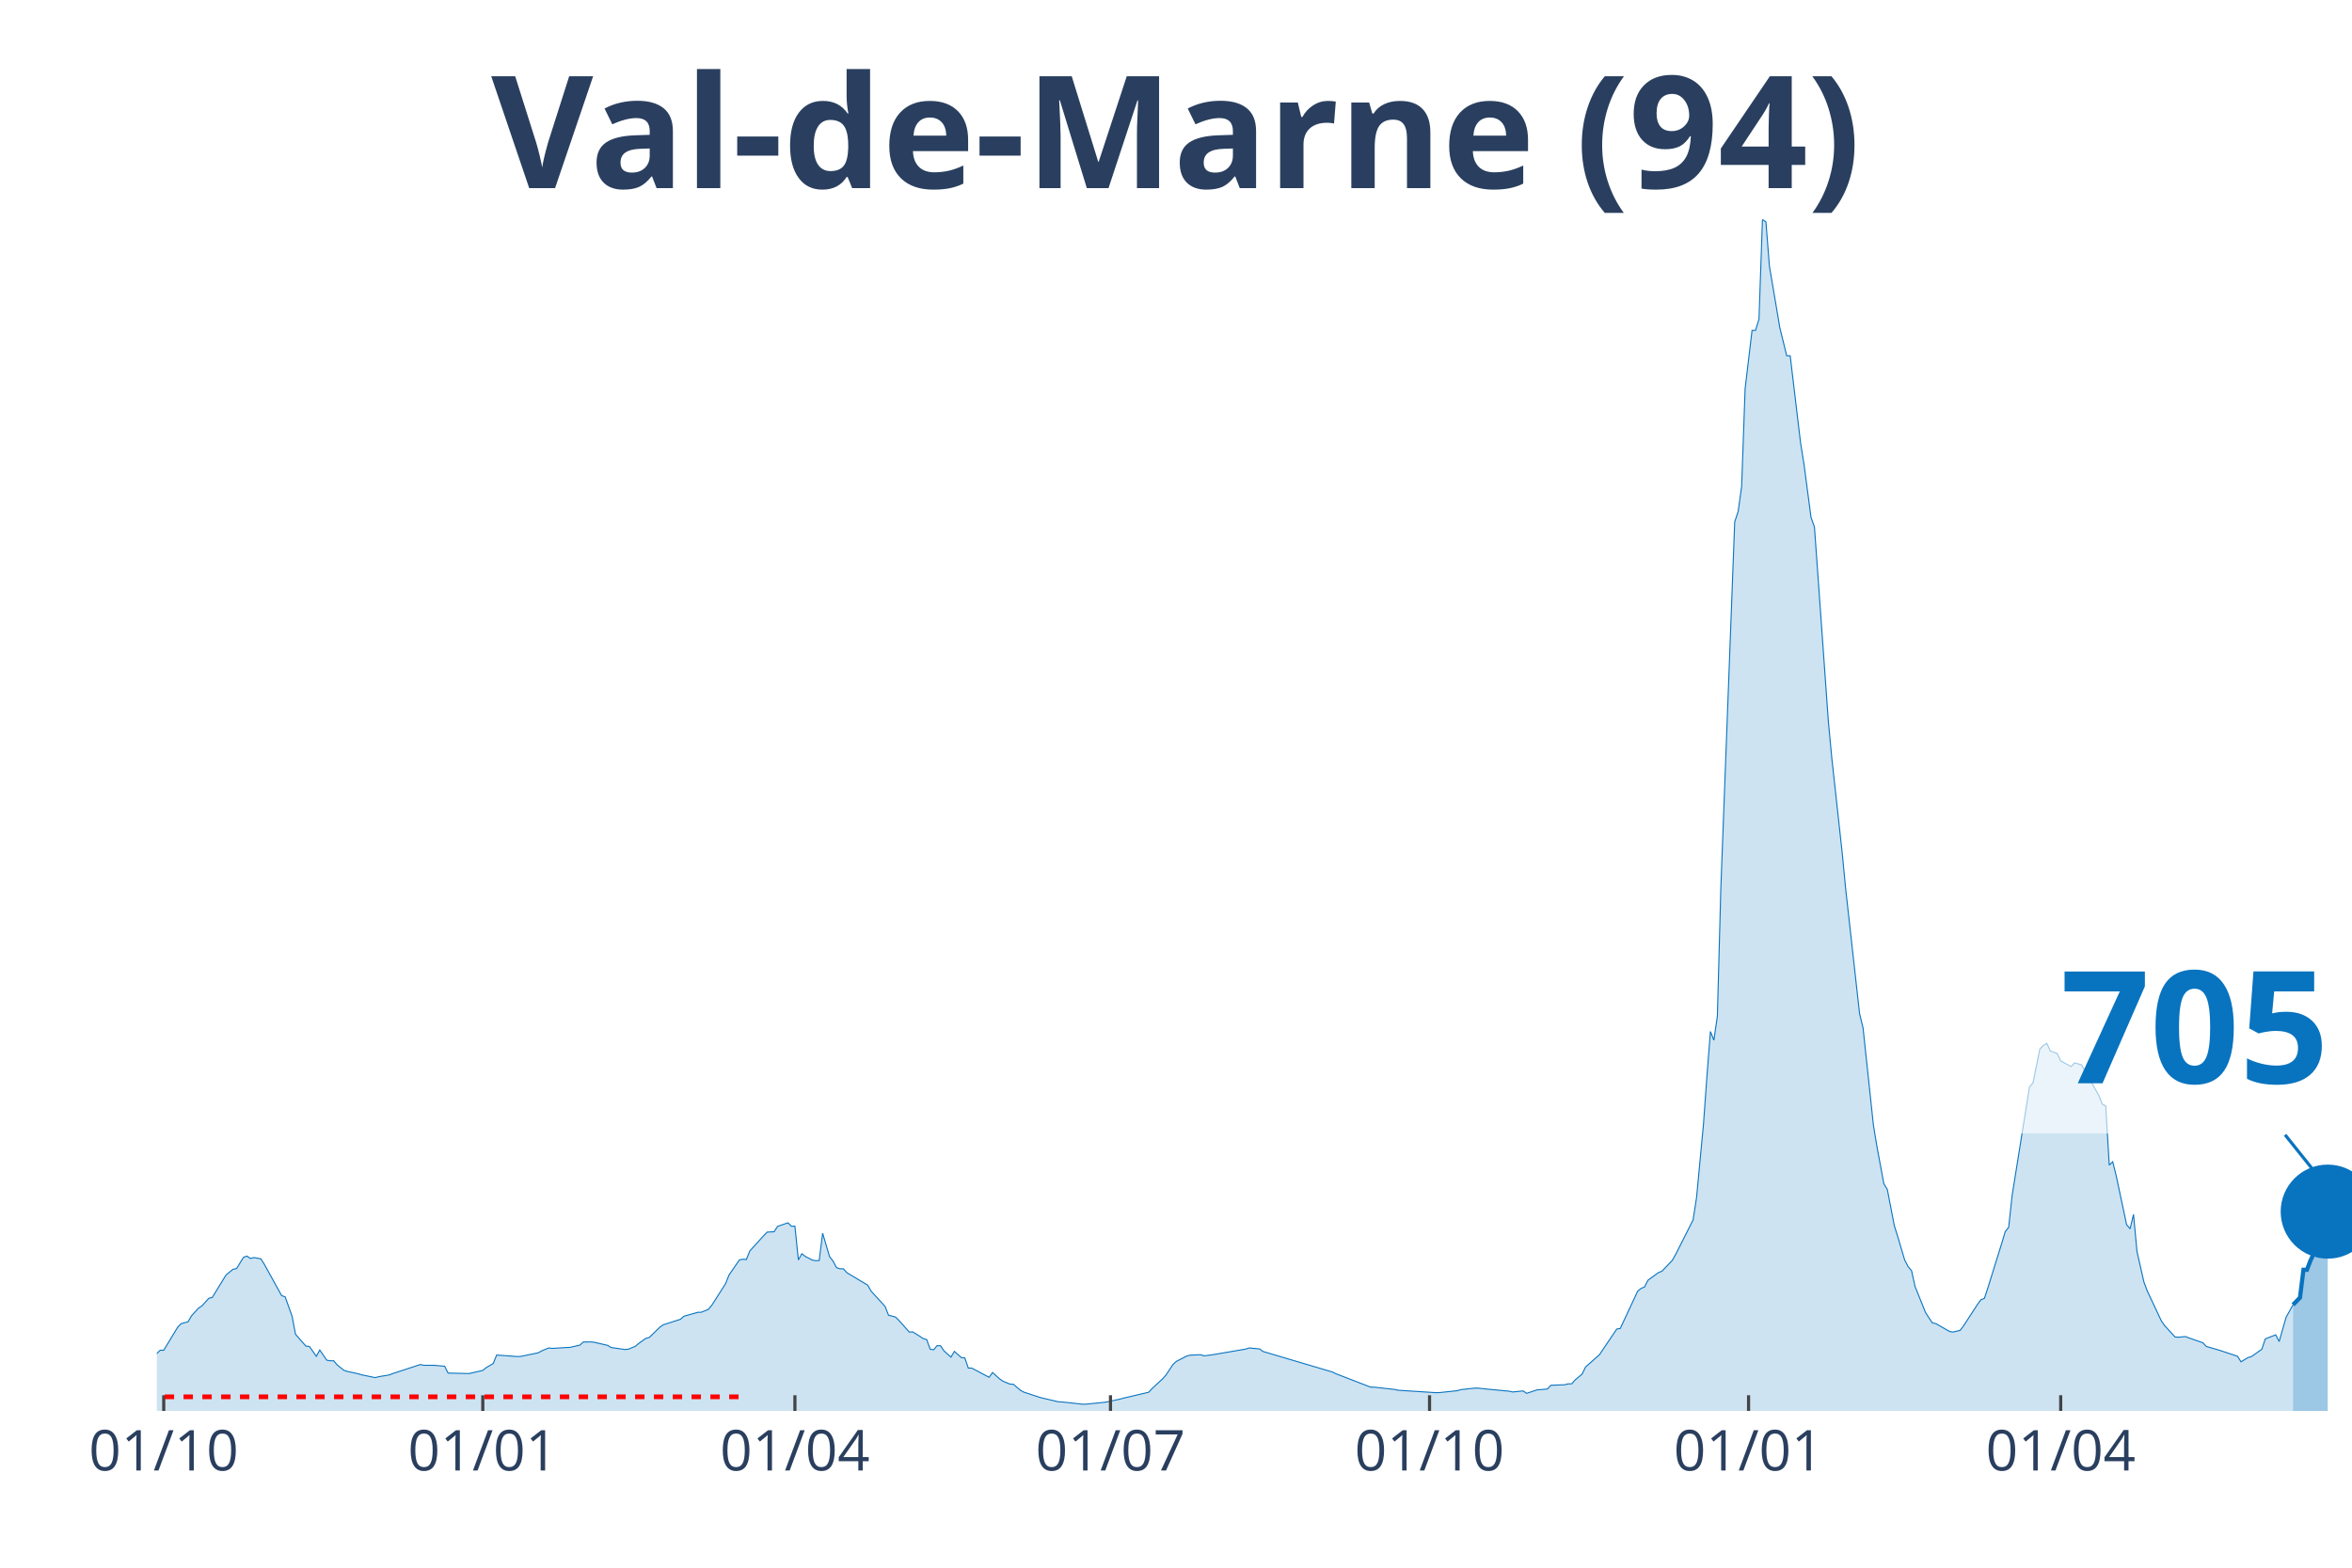
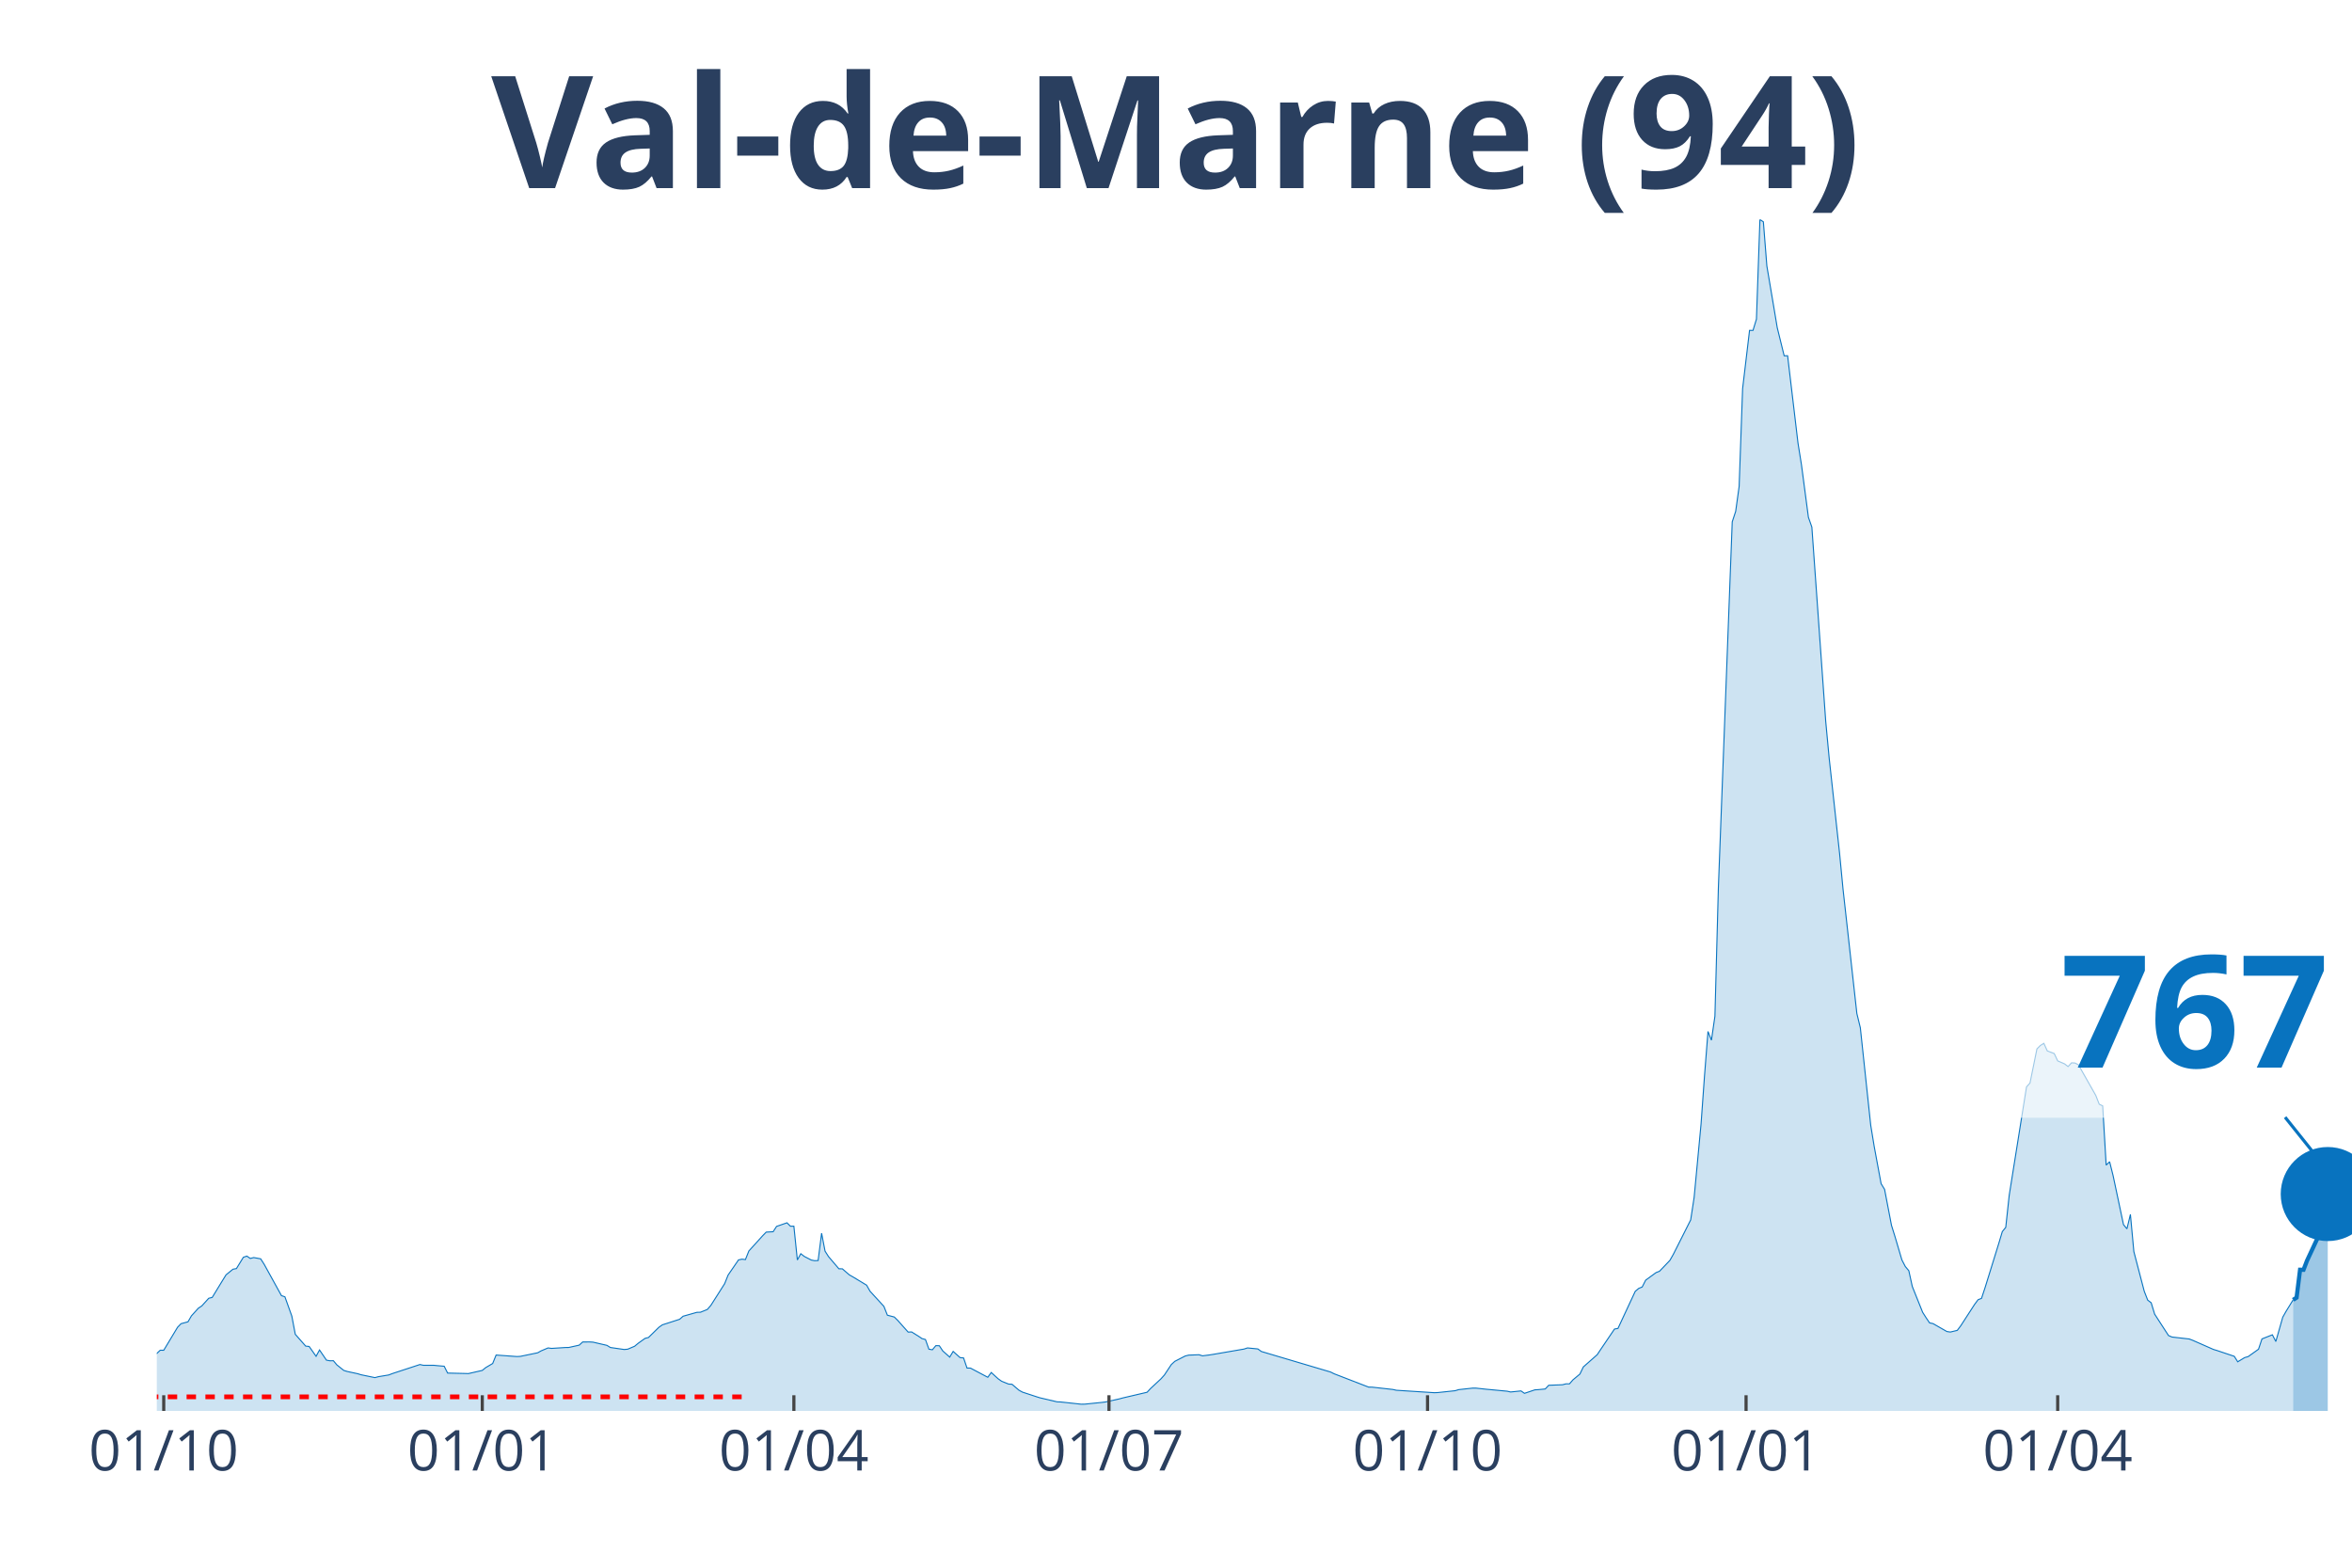
<svg xmlns="http://www.w3.org/2000/svg" class="main-svg" width="1125" height="750" style="" viewBox="0 0 750 500">
  <rect x="0" y="0" width="750" height="500" style="fill: rgb(0, 0, 0); fill-opacity: 0;" />
-   <defs id="defs-1edc84">
+   <defs id="defs-2ec8af">
    <g class="clips">
-       <clipPath id="clip1edc84xyplot" class="plotclip">
+       <clipPath id="clip2ec8afxyplot" class="plotclip">
        <rect width="700" height="380" />
      </clipPath>
-       <clipPath class="axesclip" id="clip1edc84x">
+       <clipPath class="axesclip" id="clip2ec8afx">
        <rect x="50" y="0" width="700" height="500" />
      </clipPath>
-       <clipPath class="axesclip" id="clip1edc84y">
+       <clipPath class="axesclip" id="clip2ec8afy">
        <rect x="0" y="70" width="750" height="380" />
      </clipPath>
-       <clipPath class="axesclip" id="clip1edc84xy">
+       <clipPath class="axesclip" id="clip2ec8afxy">
        <rect x="50" y="70" width="700" height="380" />
      </clipPath>
    </g>
    <g class="gradients" />
  </defs>
  <g class="bglayer">
    <rect class="bg" x="50" y="70" width="700" height="380" style="fill: rgb(0, 0, 0); fill-opacity: 0; stroke-width: 0;" />
  </g>
  <g class="layer-below">
    <g class="imagelayer" />
    <g class="shapelayer" />
  </g>
  <g class="cartesianlayer">
    <g class="subplot xy">
      <g class="layer-subplot">
        <g class="shapelayer" />
        <g class="imagelayer" />
      </g>
      <g class="gridlayer">
        <g class="x">
          <path class="xgrid crisp" transform="translate(52.21,0)" d="M0,70v380" style="stroke: rgb(255, 255, 255); stroke-opacity: 1; stroke-width: 1px;" />
-           <path class="xgrid crisp" transform="translate(153.95,0)" d="M0,70v380" style="stroke: rgb(255, 255, 255); stroke-opacity: 1; stroke-width: 1px;" />
-           <path class="xgrid crisp" transform="translate(253.48,0)" d="M0,70v380" style="stroke: rgb(255, 255, 255); stroke-opacity: 1; stroke-width: 1px;" />
-           <path class="xgrid crisp" transform="translate(354.11,0)" d="M0,70v380" style="stroke: rgb(255, 255, 255); stroke-opacity: 1; stroke-width: 1px;" />
-           <path class="xgrid crisp" transform="translate(455.85,0)" d="M0,70v380" style="stroke: rgb(255, 255, 255); stroke-opacity: 1; stroke-width: 1px;" />
-           <path class="xgrid crisp" transform="translate(557.58,0)" d="M0,70v380" style="stroke: rgb(255, 255, 255); stroke-opacity: 1; stroke-width: 1px;" />
-           <path class="xgrid crisp" transform="translate(657.11,0)" d="M0,70v380" style="stroke: rgb(255, 255, 255); stroke-opacity: 1; stroke-width: 1px;" />
+           <path class="xgrid crisp" transform="translate(153.79,0)" d="M0,70v380" style="stroke: rgb(255, 255, 255); stroke-opacity: 1; stroke-width: 1px;" />
+           <path class="xgrid crisp" transform="translate(253.15,0)" d="M0,70v380" style="stroke: rgb(255, 255, 255); stroke-opacity: 1; stroke-width: 1px;" />
+           <path class="xgrid crisp" transform="translate(353.63,0)" d="M0,70v380" style="stroke: rgb(255, 255, 255); stroke-opacity: 1; stroke-width: 1px;" />
+           <path class="xgrid crisp" transform="translate(455.21,0)" d="M0,70v380" style="stroke: rgb(255, 255, 255); stroke-opacity: 1; stroke-width: 1px;" />
+           <path class="xgrid crisp" transform="translate(556.78,0)" d="M0,70v380" style="stroke: rgb(255, 255, 255); stroke-opacity: 1; stroke-width: 1px;" />
+           <path class="xgrid crisp" transform="translate(656.15,0)" d="M0,70v380" style="stroke: rgb(255, 255, 255); stroke-opacity: 1; stroke-width: 1px;" />
        </g>
        <g class="y" />
      </g>
      <g class="zerolinelayer" />
      <path class="xlines-below" />
      <path class="ylines-below" />
      <g class="overlines-below" />
      <g class="xaxislayer-below" />
      <g class="yaxislayer-below" />
      <g class="overaxes-below" />
-       <g class="plot" transform="translate(50, 70)" clip-path="url('#clip1edc84xyplot')">
+       <g class="plot" transform="translate(50, 70)" clip-path="url('#clip2ec8afxyplot')">
        <g class="scatterlayer mlayer">
-           <g class="trace scatter trace1387ad" style="stroke-miterlimit: 2;">
+           <g class="trace scatter tracef00cb7" style="stroke-miterlimit: 2;">
            <g class="fills">
              <g>
-                 <path class="js-fill" d="M681.2,380L-150.39,380L-150.39,378.74L-106.16,379.36L-105.06,379.4L-81.83,379.15L-80.73,378.9L-55.29,375.46L-54.19,375.05L-49.76,374.02L-48.66,373.29L-40.92,370.02L-39.81,369.4L-37.6,367.92L-36.49,367.85L-30.96,366.71L-29.86,366.74L-17.69,366.6L-16.59,365.98L-13.27,366.08L-12.16,365.44L-9.95,364.74L-8.85,364.96L-3.32,364.45L-2.21,363.78L1.11,360.64L2.21,360.65L6.64,353.32L7.74,352.18L9.95,351.58L11.06,349.68L13.27,347.24L14.38,346.51L16.59,344.07L17.69,343.8L21.01,338.37L22.12,336.6L24.33,334.8L25.43,334.6L27.65,331L28.75,330.62L29.86,331.37L30.96,331.09L33.18,331.49L34.28,333.22L39.81,343.23L40.92,343.6L43.13,349.76L44.23,355.56L47.55,359.33L48.66,359.44L50.87,362.58L51.97,360.56L54.19,363.81L55.29,364.01L56.4,363.99L57.5,365.31L59.72,367.08L60.82,367.42L64.14,368.13L65.24,368.47L69.67,369.38L70.77,369.08L74.09,368.53L75.2,368.1L84.04,365.2L85.15,365.45L88.47,365.45L89.57,365.56L91.79,365.75L92.89,367.93L98.42,368.06L99.53,368.09L103.95,367.08L105.06,366.18L107.27,364.88L108.37,362.18L115.01,362.66L116.11,362.6L121.64,361.46L122.75,360.84L124.96,359.91L126.07,360.06L130.49,359.78L131.6,359.76L134.91,359.02L136.02,358.01L138.23,358L139.34,358.07L143.76,359.09L144.87,359.77L149.29,360.41L150.39,360.31L152.61,359.37L153.71,358.45L155.92,356.87L157.03,356.58L160.35,353.34L161.45,352.55L166.98,350.77L168.09,349.8L172.51,348.55L173.62,348.53L175.83,347.64L176.94,346.36L181.36,339.42L182.46,336.66L185.78,331.84L186.89,331.6L187.99,331.73L189.1,328.98L193.52,324.1L194.63,322.97L196.84,322.85L197.95,321.15L201.26,320L202.37,321.09L203.48,321.09L204.58,331.85L205.69,329.86L206.79,330.72L209,331.87L210.11,332.09L211.22,332.03L212.32,323.32L214.53,330.79L215.64,332.22L216.75,334.3L217.85,334.67L218.96,334.68L220.06,335.92L226.7,339.89L227.8,341.83L232.23,346.66L233.33,349.47L235.55,350.05L236.65,351.14L239.97,354.86L241.07,354.81L243.29,356.18L244.39,356.93L245.5,357.23L246.6,360.31L247.71,360.5L248.82,359.18L249.92,359.21L251.03,360.87L253.24,362.84L254.34,361.02L256.56,363L257.66,363.1L258.77,366.33L259.87,366.34L265.4,369.27L266.51,367.74L268.72,369.76L269.83,370.54L272.04,371.43L273.14,371.5L275.36,373.39L276.46,374L280.88,375.45L281.99,375.8L287.52,377.1L288.63,377.14L295.26,377.86L296.37,377.84L301.9,377.28L303,377.14L307.42,376.16L308.53,375.86L316.27,374.05L317.38,372.86L320.7,369.78L321.8,368.56L324.01,365.22L325.12,364.19L328.44,362.49L329.54,362.21L332.86,362.08L333.97,362.43L336.18,362.15L337.28,361.98L347.24,360.27L348.34,359.91L351.66,360.23L352.76,361.04L374.88,367.59L375.99,368.14L387.05,372.41L388.15,372.42L394.79,373.16L395.89,373.41L408.06,374.19L409.16,374.14L414.69,373.55L415.8,373.21L420.22,372.73L421.33,372.73L424.64,373.09L425.75,373.19L431.28,373.71L432.39,373.96L435.7,373.62L436.81,374.39L440.13,373.28L441.23,373.21L443.44,373L444.55,371.82L448.97,371.65L450.08,371.36L451.18,371.36L452.29,370.09L454.5,368.25L455.61,365.97L460.03,362.07L461.14,360.41L465.56,353.88L466.67,353.69L472.2,341.84L473.3,340.92L474.41,340.47L475.51,338.3L478.83,335.88L479.94,335.45L483.25,331.99L484.36,330.03L489.89,319.08L491,311.91L493.21,288.46L494.31,273.14L495.42,258.98L496.52,261.76L497.63,254.11L498.74,213.19L503.16,96.44L504.27,93.09L505.37,85.14L506.48,53.94L508.69,35.37L509.79,35.38L510.9,31.79L512.01,0L513.11,0.75L514.22,14.82L516.43,27.9L517.54,34.5L519.75,43.47L520.85,43.46L524.17,71.31L525.28,78.26L527.49,94.98L528.59,98.11L533.02,160.07L534.12,171.77L537.44,202.07L538.55,213.58L542.97,253.24L544.08,257.8L547.39,288.87L548.5,295.6L550.71,307.52L551.82,309.34L554.03,320.8L555.13,324.36L557.35,331.84L558.45,333.96L559.56,335.28L560.66,340.29L563.98,348.55L565.09,350.3L566.19,351.92L567.3,352.15L571.72,354.68L572.83,354.84L575.04,354.31L576.15,352.84L580.57,346.03L581.67,344.54L582.78,344.1L583.89,340.75L588.31,326.53L589.42,322.81L590.52,321.45L591.63,311.24L597.16,276.65L598.26,275.42L600.47,264.54L601.58,263.44L602.69,262.76L603.79,265.18L606,266.02L607.11,268.36L610.43,270.17L611.53,268.98L613.74,269.61L614.85,271.58L619.27,279.38L620.38,282.18L621.48,282.7L622.59,301.6L623.7,300.53L624.8,304.96L628.12,320.57L629.23,321.92L630.33,317.33L631.44,329.19L633.65,338.9L634.76,341.83L639.18,351.23L640.28,352.83L643.6,356.43L644.71,356.48L646.92,356.29L648.03,356.73L652.45,358.26L653.55,359.44L656.87,360.4L657.98,360.73L663.51,362.58L664.61,364.33L666.82,362.99L667.93,362.68L671.25,360.32L672.35,357.03L675.67,355.72L676.78,357.86L678.99,350.1L680.09,348.16L681.2,346.14" style="fill: rgb(8, 115, 191); fill-opacity: 0.2; stroke-width: 0;" />
+                 <path class="js-fill" d="M681.23,380L-150.16,380L-150.16,378.74L-105.99,379.36L-104.89,379.4L-81.7,379.15L-80.6,378.9L-55.21,375.46L-54.1,375.05L-49.68,374.02L-48.58,373.29L-40.85,370.02L-39.75,369.4L-37.54,367.92L-36.44,367.85L-30.91,366.71L-29.81,366.74L-17.67,366.6L-16.56,365.98L-13.25,366.08L-12.15,365.44L-9.94,364.74L-8.83,364.96L-3.31,364.45L-2.21,363.78L1.1,360.64L2.21,360.65L6.62,353.32L7.73,352.18L9.94,351.58L11.04,349.68L13.25,347.24L14.35,346.51L16.56,344.07L17.67,343.8L20.98,338.37L22.08,336.6L24.29,334.8L25.39,334.6L27.6,331L28.71,330.62L29.81,331.37L30.91,331.09L33.12,331.49L34.23,333.22L39.75,343.23L40.85,343.6L43.06,349.76L44.16,355.56L47.48,359.33L48.58,359.44L50.79,362.58L51.89,360.56L54.1,363.81L55.21,364.01L56.31,363.99L57.41,365.31L59.62,367.08L60.73,367.42L64.04,368.13L65.14,368.47L69.56,369.38L70.66,369.08L73.97,368.53L75.08,368.1L83.91,365.2L85.02,365.45L88.33,365.45L89.43,365.56L91.64,365.75L92.74,367.93L98.26,368.06L99.37,368.09L103.79,367.08L104.89,366.18L107.1,364.88L108.2,362.18L114.83,362.66L115.93,362.6L121.45,361.46L122.56,360.84L124.76,359.91L125.87,360.06L130.28,359.78L131.39,359.76L134.7,359.02L135.8,358.01L138.01,358L139.12,358.07L143.53,359.09L144.64,359.77L149.05,360.41L150.16,360.31L152.37,359.37L153.47,358.45L155.68,356.87L156.78,356.58L160.09,353.34L161.2,352.55L166.72,350.77L167.82,349.8L172.24,348.55L173.34,348.53L175.55,347.64L176.66,346.36L181.07,339.42L182.18,336.66L185.49,331.84L186.59,331.6L187.7,331.73L188.8,328.98L193.22,324.1L194.32,322.97L196.53,322.85L197.63,321.15L200.95,320L202.05,321.09L203.15,321.09L204.26,331.85L205.36,329.86L206.47,330.72L208.68,331.87L209.78,332.09L210.88,332.03L211.99,323.32L213.09,329.04L214.2,330.79L217.51,334.67L218.61,334.68L220.82,336.6L221.92,337.22L226.34,339.89L227.44,341.83L231.86,346.66L232.97,349.47L235.17,350.05L236.28,351.14L239.59,354.86L240.69,354.81L242.9,356.18L244.01,356.93L245.11,357.23L246.21,360.31L247.32,360.5L248.42,359.18L249.53,359.21L250.63,360.87L252.84,362.84L253.94,361.02L256.15,363L257.26,363.1L258.36,366.33L259.46,366.34L264.98,369.27L266.09,367.74L268.3,369.76L269.4,370.54L271.61,371.43L272.71,371.5L274.92,373.39L276.03,374L280.44,375.45L281.55,375.8L287.07,377.1L288.17,377.14L294.79,377.86L295.9,377.84L301.42,377.28L302.52,377.14L306.94,376.16L308.04,375.86L315.77,374.05L316.88,372.86L320.19,369.78L321.29,368.56L323.5,365.22L324.61,364.19L327.92,362.49L329.02,362.21L332.33,362.08L333.44,362.43L335.65,362.15L336.75,361.98L346.69,360.27L347.79,359.91L351.1,360.23L352.21,361.04L374.29,367.59L375.39,368.14L386.44,372.41L387.54,372.42L394.16,373.16L395.27,373.41L407.41,374.19L408.52,374.14L414.04,373.55L415.14,373.21L419.56,372.73L420.66,372.73L423.97,373.09L425.08,373.19L430.6,373.71L431.7,373.96L435.02,373.62L436.12,374.39L439.43,373.28L440.54,373.21L442.74,373L443.85,371.82L448.26,371.65L449.37,371.36L450.47,371.36L451.58,370.09L453.79,368.25L454.89,365.97L459.31,362.07L460.41,360.41L464.83,353.88L465.93,353.69L471.45,341.84L472.56,340.92L473.66,340.47L474.76,338.3L478.08,335.88L479.18,335.45L482.49,331.99L483.6,330.03L489.12,319.08L490.22,311.91L492.43,288.46L493.53,273.14L494.64,258.98L495.74,261.76L496.85,254.11L497.95,213.19L502.37,96.44L503.47,93.09L504.57,85.14L505.68,53.94L507.89,35.37L508.99,35.38L510.09,31.79L511.2,0L512.3,0.75L513.41,14.82L515.62,27.9L516.72,34.5L518.93,43.47L520.03,43.46L523.34,71.31L524.45,78.26L526.66,94.98L527.76,98.11L532.18,160.07L533.28,171.77L536.59,202.07L537.7,213.58L542.11,253.24L543.22,257.8L546.53,288.87L547.63,295.6L549.84,307.52L550.95,309.34L553.15,320.8L554.26,324.36L556.47,331.84L557.57,333.96L558.68,335.28L559.78,340.29L563.09,348.55L564.2,350.3L565.3,351.92L566.4,352.15L570.82,354.68L571.92,354.84L574.13,354.31L575.24,352.84L579.65,346.03L580.76,344.54L581.86,344.1L582.97,340.75L587.38,326.53L588.49,322.81L589.59,321.45L590.69,311.24L596.21,276.65L597.32,275.42L599.53,264.54L600.63,263.44L601.74,262.76L602.84,265.18L605.05,266.02L606.15,268.36L608.36,269.32L609.46,270.17L610.57,268.98L611.67,269.04L612.78,269.61L613.88,271.58L618.3,279.38L619.4,282.18L620.5,282.7L621.61,301.6L622.71,300.53L623.82,304.96L627.13,320.57L628.23,321.92L629.34,317.33L630.44,329.19L633.75,341.83L634.86,344.67L635.96,345.5L637.07,349.13L641.48,355.95L642.59,356.43L648.11,357.06L649.21,357.48L655.84,360.4L656.94,360.73L662.46,362.58L663.56,364.33L665.77,362.99L666.88,362.68L670.19,360.32L671.29,357.03L674.61,355.72L675.71,357.86L677.92,350.1L679.02,348.16L681.23,344.58" style="fill: rgb(8, 115, 191); fill-opacity: 0.2; stroke-width: 0;" />
              </g>
            </g>
            <g class="errorbars" />
            <g class="lines">
-               <path class="js-line" d="M-150.39,378.74L-106.16,379.36L-105.06,379.4L-81.83,379.15L-80.73,378.9L-55.29,375.46L-54.19,375.05L-49.76,374.02L-48.66,373.29L-40.92,370.02L-39.81,369.4L-37.6,367.92L-36.49,367.85L-30.96,366.71L-29.86,366.74L-17.69,366.6L-16.59,365.98L-13.27,366.08L-12.16,365.44L-9.95,364.74L-8.85,364.96L-3.32,364.45L-2.21,363.78L1.11,360.64L2.21,360.65L6.64,353.32L7.74,352.18L9.95,351.58L11.06,349.68L13.27,347.24L14.38,346.51L16.59,344.07L17.69,343.8L21.01,338.37L22.12,336.6L24.33,334.8L25.43,334.6L27.65,331L28.75,330.62L29.86,331.37L30.96,331.09L33.18,331.49L34.28,333.22L39.81,343.23L40.92,343.6L43.13,349.76L44.23,355.56L47.55,359.33L48.66,359.44L50.87,362.58L51.97,360.56L54.19,363.81L55.29,364.01L56.4,363.99L57.5,365.31L59.72,367.08L60.82,367.42L64.14,368.13L65.24,368.47L69.67,369.38L70.77,369.08L74.09,368.53L75.2,368.1L84.04,365.2L85.15,365.45L88.47,365.45L89.57,365.56L91.79,365.75L92.89,367.93L98.42,368.06L99.53,368.09L103.95,367.08L105.06,366.18L107.27,364.88L108.37,362.18L115.01,362.66L116.11,362.6L121.64,361.46L122.75,360.84L124.96,359.91L126.07,360.06L130.49,359.78L131.6,359.76L134.91,359.02L136.02,358.01L138.23,358L139.34,358.07L143.76,359.09L144.87,359.77L149.29,360.41L150.39,360.31L152.61,359.37L153.71,358.45L155.92,356.87L157.03,356.58L160.35,353.34L161.45,352.55L166.98,350.77L168.09,349.8L172.51,348.55L173.62,348.53L175.83,347.64L176.94,346.36L181.36,339.42L182.46,336.66L185.78,331.84L186.89,331.6L187.99,331.73L189.1,328.98L193.52,324.1L194.63,322.97L196.84,322.85L197.95,321.15L201.26,320L202.37,321.09L203.48,321.09L204.58,331.85L205.69,329.86L206.79,330.72L209,331.87L210.11,332.09L211.22,332.03L212.32,323.32L214.53,330.79L215.64,332.22L216.75,334.3L217.85,334.67L218.96,334.68L220.06,335.92L226.7,339.89L227.8,341.83L232.23,346.66L233.33,349.47L235.55,350.05L236.65,351.14L239.97,354.86L241.07,354.81L243.29,356.18L244.39,356.93L245.5,357.23L246.6,360.31L247.71,360.5L248.82,359.18L249.92,359.21L251.03,360.87L253.24,362.84L254.34,361.02L256.56,363L257.66,363.1L258.77,366.33L259.87,366.34L265.4,369.27L266.51,367.74L268.72,369.76L269.83,370.54L272.04,371.43L273.14,371.5L275.36,373.39L276.46,374L280.88,375.45L281.99,375.8L287.52,377.1L288.63,377.14L295.26,377.86L296.37,377.84L301.9,377.28L303,377.14L307.42,376.16L308.53,375.86L316.27,374.05L317.38,372.86L320.7,369.78L321.8,368.56L324.01,365.22L325.12,364.19L328.44,362.49L329.54,362.21L332.86,362.08L333.97,362.43L336.18,362.15L337.28,361.98L347.24,360.27L348.34,359.91L351.66,360.23L352.76,361.04L374.88,367.59L375.99,368.14L387.05,372.41L388.15,372.42L394.79,373.16L395.89,373.41L408.06,374.19L409.16,374.14L414.69,373.55L415.8,373.21L420.22,372.73L421.33,372.73L424.64,373.09L425.75,373.19L431.28,373.71L432.39,373.96L435.7,373.62L436.81,374.39L440.13,373.28L441.23,373.21L443.44,373L444.55,371.82L448.97,371.65L450.08,371.36L451.18,371.36L452.29,370.09L454.5,368.25L455.61,365.97L460.03,362.07L461.14,360.41L465.56,353.88L466.67,353.69L472.2,341.84L473.3,340.92L474.41,340.47L475.51,338.3L478.83,335.88L479.94,335.45L483.25,331.99L484.36,330.03L489.89,319.08L491,311.91L493.21,288.46L494.31,273.14L495.42,258.98L496.52,261.76L497.63,254.11L498.74,213.19L503.16,96.44L504.27,93.09L505.37,85.14L506.48,53.94L508.69,35.37L509.79,35.38L510.9,31.79L512.01,0L513.11,0.75L514.22,14.82L516.43,27.9L517.54,34.5L519.75,43.47L520.85,43.46L524.17,71.31L525.28,78.26L527.49,94.98L528.59,98.11L533.02,160.07L534.12,171.77L537.44,202.07L538.55,213.58L542.97,253.24L544.08,257.8L547.39,288.87L548.5,295.6L550.71,307.52L551.82,309.34L554.03,320.8L555.13,324.36L557.35,331.84L558.45,333.96L559.56,335.28L560.66,340.29L563.98,348.55L565.09,350.3L566.19,351.92L567.3,352.15L571.72,354.68L572.83,354.84L575.04,354.31L576.15,352.84L580.57,346.03L581.67,344.54L582.78,344.1L583.89,340.75L588.31,326.53L589.42,322.81L590.52,321.45L591.63,311.24L597.16,276.65L598.26,275.42L600.47,264.54L601.58,263.44L602.69,262.76L603.79,265.18L606,266.02L607.11,268.36L610.43,270.17L611.53,268.98L613.74,269.61L614.85,271.58L619.27,279.38L620.38,282.18L621.48,282.7L622.59,301.6L623.7,300.53L624.8,304.96L628.12,320.57L629.23,321.92L630.33,317.33L631.44,329.19L633.65,338.9L634.76,341.83L639.18,351.23L640.28,352.83L643.6,356.43L644.71,356.48L646.92,356.29L648.03,356.73L652.45,358.26L653.55,359.44L656.87,360.4L657.98,360.73L663.51,362.58L664.61,364.33L666.82,362.99L667.93,362.68L671.25,360.32L672.35,357.03L675.67,355.72L676.78,357.86L678.99,350.1L680.09,348.16L681.2,346.14" style="vector-effect: non-scaling-stroke; fill: none; stroke: rgb(8, 115, 191); stroke-opacity: 1; stroke-width: 0.5px; opacity: 1;" />
+               <path class="js-line" d="M-150.16,378.74L-105.99,379.36L-104.89,379.4L-81.7,379.15L-80.6,378.9L-55.21,375.46L-54.1,375.05L-49.68,374.02L-48.58,373.29L-40.85,370.02L-39.75,369.4L-37.54,367.92L-36.44,367.85L-30.91,366.71L-29.81,366.74L-17.67,366.6L-16.56,365.98L-13.25,366.08L-12.15,365.44L-9.94,364.74L-8.83,364.96L-3.31,364.45L-2.21,363.78L1.1,360.64L2.21,360.65L6.62,353.32L7.73,352.18L9.94,351.58L11.04,349.68L13.25,347.24L14.35,346.51L16.56,344.07L17.67,343.8L20.98,338.37L22.08,336.6L24.29,334.8L25.39,334.6L27.6,331L28.71,330.62L29.81,331.37L30.91,331.09L33.12,331.49L34.23,333.22L39.75,343.23L40.85,343.6L43.06,349.76L44.16,355.56L47.48,359.33L48.58,359.44L50.79,362.58L51.89,360.56L54.1,363.81L55.21,364.01L56.31,363.99L57.41,365.31L59.62,367.08L60.73,367.42L64.04,368.13L65.14,368.47L69.56,369.38L70.66,369.08L73.97,368.53L75.08,368.1L83.91,365.2L85.02,365.45L88.33,365.45L89.43,365.56L91.64,365.75L92.74,367.93L98.26,368.06L99.37,368.09L103.79,367.08L104.89,366.18L107.1,364.88L108.2,362.18L114.83,362.66L115.93,362.6L121.45,361.46L122.56,360.84L124.76,359.91L125.87,360.06L130.28,359.78L131.39,359.76L134.7,359.02L135.8,358.01L138.01,358L139.12,358.07L143.53,359.09L144.64,359.77L149.05,360.41L150.16,360.31L152.37,359.37L153.47,358.45L155.68,356.87L156.78,356.58L160.09,353.34L161.2,352.55L166.72,350.77L167.82,349.8L172.24,348.55L173.34,348.53L175.55,347.64L176.66,346.36L181.07,339.42L182.18,336.66L185.49,331.84L186.59,331.6L187.7,331.73L188.8,328.98L193.22,324.1L194.32,322.97L196.53,322.85L197.63,321.15L200.95,320L202.05,321.09L203.15,321.09L204.26,331.85L205.36,329.86L206.47,330.72L208.68,331.87L209.78,332.09L210.88,332.03L211.99,323.32L213.09,329.04L214.2,330.79L217.51,334.67L218.61,334.68L220.82,336.6L221.92,337.22L226.34,339.89L227.44,341.83L231.86,346.66L232.97,349.47L235.17,350.05L236.28,351.14L239.59,354.86L240.69,354.81L242.9,356.18L244.01,356.93L245.11,357.23L246.21,360.31L247.32,360.5L248.42,359.18L249.53,359.21L250.63,360.87L252.84,362.84L253.94,361.02L256.15,363L257.26,363.1L258.36,366.33L259.46,366.34L264.98,369.27L266.09,367.74L268.3,369.76L269.4,370.54L271.61,371.43L272.71,371.5L274.92,373.39L276.03,374L280.44,375.45L281.55,375.8L287.07,377.1L288.17,377.14L294.79,377.86L295.9,377.84L301.42,377.28L302.52,377.14L306.94,376.16L308.04,375.86L315.77,374.05L316.88,372.86L320.19,369.78L321.29,368.56L323.5,365.22L324.61,364.19L327.92,362.49L329.02,362.21L332.33,362.08L333.44,362.43L335.65,362.15L336.75,361.98L346.69,360.27L347.79,359.91L351.1,360.23L352.21,361.04L374.29,367.59L375.39,368.14L386.44,372.41L387.54,372.42L394.16,373.16L395.27,373.41L407.41,374.19L408.52,374.14L414.04,373.55L415.14,373.21L419.56,372.73L420.66,372.73L423.97,373.09L425.08,373.19L430.6,373.71L431.7,373.96L435.02,373.62L436.12,374.39L439.43,373.28L440.54,373.21L442.74,373L443.85,371.82L448.26,371.65L449.37,371.36L450.47,371.36L451.58,370.09L453.79,368.25L454.89,365.97L459.31,362.07L460.41,360.41L464.83,353.88L465.93,353.69L471.45,341.84L472.56,340.92L473.66,340.47L474.76,338.3L478.08,335.88L479.18,335.45L482.49,331.99L483.6,330.03L489.12,319.08L490.22,311.91L492.43,288.46L493.53,273.14L494.64,258.98L495.74,261.76L496.85,254.11L497.95,213.19L502.37,96.44L503.47,93.09L504.57,85.14L505.68,53.94L507.89,35.37L508.99,35.38L510.09,31.79L511.2,0L512.3,0.75L513.41,14.82L515.62,27.9L516.72,34.5L518.93,43.47L520.03,43.46L523.34,71.31L524.45,78.26L526.66,94.98L527.76,98.11L532.18,160.07L533.28,171.77L536.59,202.07L537.7,213.58L542.11,253.24L543.22,257.8L546.53,288.87L547.63,295.6L549.84,307.52L550.95,309.34L553.15,320.8L554.26,324.36L556.47,331.84L557.57,333.96L558.68,335.28L559.78,340.29L563.09,348.55L564.2,350.3L565.3,351.92L566.4,352.15L570.82,354.68L571.92,354.84L574.13,354.31L575.24,352.84L579.65,346.03L580.76,344.54L581.86,344.1L582.97,340.75L587.38,326.53L588.49,322.81L589.59,321.45L590.69,311.24L596.21,276.65L597.32,275.42L599.53,264.54L600.63,263.44L601.74,262.76L602.84,265.18L605.05,266.02L606.15,268.36L608.36,269.32L609.46,270.17L610.57,268.98L611.67,269.04L612.78,269.61L613.88,271.58L618.3,279.38L619.4,282.18L620.5,282.7L621.61,301.6L622.71,300.53L623.82,304.96L627.13,320.57L628.23,321.92L629.34,317.33L630.44,329.19L633.75,341.83L634.86,344.67L635.96,345.5L637.07,349.13L641.48,355.95L642.59,356.43L648.11,357.06L649.21,357.48L655.84,360.4L656.94,360.73L662.46,362.58L663.56,364.33L665.77,362.99L666.88,362.68L670.19,360.32L671.29,357.03L674.61,355.72L675.71,357.86L677.92,350.1L679.02,348.16L681.23,344.58" style="vector-effect: non-scaling-stroke; fill: none; stroke: rgb(8, 115, 191); stroke-opacity: 1; stroke-width: 0.5px; opacity: 1;" />
            </g>
            <g class="points" />
            <g class="text" />
          </g>
-           <g class="trace scatter traced6127b" style="stroke-miterlimit: 2;">
+           <g class="trace scatter trace243e78" style="stroke-miterlimit: 2;">
            <g class="fills">
              <g>
-                 <path class="js-fill" d="M692.26,380L681.2,380L681.2,346.14L683.41,343.86L684.52,334.98L685.62,335L686.73,332.1L691.15,322.67L692.26,316.44" style="fill: rgb(8, 115, 191); fill-opacity: 0.4; stroke-width: 0;" />
+                 <path class="js-fill" d="M692.27,380L681.23,380L681.23,344.58L682.33,343.86L683.44,334.97L684.54,334.99L685.65,332.09L690.06,322.63L691.17,316.35L692.27,310.83" style="fill: rgb(8, 115, 191); fill-opacity: 0.4; stroke-width: 0;" />
              </g>
            </g>
            <g class="errorbars" />
            <g class="lines">
-               <path class="js-line" d="M681.2,346.14L683.41,343.86L684.52,334.98L685.62,335L686.73,332.1L691.15,322.67L692.26,316.44" style="vector-effect: non-scaling-stroke; fill: none; stroke: rgb(8, 115, 191); stroke-opacity: 1; stroke-width: 2px; opacity: 1;" />
+               <path class="js-line" d="M681.23,344.58L682.33,343.86L683.44,334.97L684.54,334.99L685.65,332.09L690.06,322.63L691.17,316.35L692.27,310.83" style="vector-effect: non-scaling-stroke; fill: none; stroke: rgb(8, 115, 191); stroke-opacity: 1; stroke-width: 2px; opacity: 1;" />
            </g>
            <g class="points" />
            <g class="text" />
          </g>
-           <g class="trace scatter trace011ec4" style="stroke-miterlimit: 2; opacity: 1;">
+           <g class="trace scatter trace8dc1ff" style="stroke-miterlimit: 2; opacity: 1;">
            <g class="fills" />
            <g class="errorbars" />
            <g class="lines" />
            <g class="points">
-               <path class="point" transform="translate(692.26,316.44)" d="M15,0A15,15 0 1,1 0,-15A15,15 0 0,1 15,0Z" style="opacity: 1; stroke-width: 0px; fill: rgb(8, 115, 191); fill-opacity: 1;" />
+               <path class="point" transform="translate(692.27,310.83)" d="M15,0A15,15 0 1,1 0,-15A15,15 0 0,1 15,0Z" style="opacity: 1; stroke-width: 0px; fill: rgb(8, 115, 191); fill-opacity: 1;" />
            </g>
            <g class="text" />
          </g>
        </g>
      </g>
      <g class="overplot" />
      <path class="xlines-above crisp" style="fill: none; stroke-width: 1px; stroke: rgb(0, 0, 0); stroke-opacity: 0;" d="" />
      <path class="ylines-above crisp" style="fill: none;" d="M0,0" />
      <g class="overlines-above" />
      <g class="xaxislayer-above">
        <path class="xtick ticks crisp" d="M0,450v-5" transform="translate(52.21,0)" style="stroke: rgb(68, 68, 68); stroke-opacity: 1; stroke-width: 1px;" />
-         <path class="xtick ticks crisp" d="M0,450v-5" transform="translate(153.95,0)" style="stroke: rgb(68, 68, 68); stroke-opacity: 1; stroke-width: 1px;" />
-         <path class="xtick ticks crisp" d="M0,450v-5" transform="translate(253.48,0)" style="stroke: rgb(68, 68, 68); stroke-opacity: 1; stroke-width: 1px;" />
-         <path class="xtick ticks crisp" d="M0,450v-5" transform="translate(354.11,0)" style="stroke: rgb(68, 68, 68); stroke-opacity: 1; stroke-width: 1px;" />
-         <path class="xtick ticks crisp" d="M0,450v-5" transform="translate(455.85,0)" style="stroke: rgb(68, 68, 68); stroke-opacity: 1; stroke-width: 1px;" />
-         <path class="xtick ticks crisp" d="M0,450v-5" transform="translate(557.58,0)" style="stroke: rgb(68, 68, 68); stroke-opacity: 1; stroke-width: 1px;" />
-         <path class="xtick ticks crisp" d="M0,450v-5" transform="translate(657.11,0)" style="stroke: rgb(68, 68, 68); stroke-opacity: 1; stroke-width: 1px;" />
+         <path class="xtick ticks crisp" d="M0,450v-5" transform="translate(153.79,0)" style="stroke: rgb(68, 68, 68); stroke-opacity: 1; stroke-width: 1px;" />
+         <path class="xtick ticks crisp" d="M0,450v-5" transform="translate(253.15,0)" style="stroke: rgb(68, 68, 68); stroke-opacity: 1; stroke-width: 1px;" />
+         <path class="xtick ticks crisp" d="M0,450v-5" transform="translate(353.63,0)" style="stroke: rgb(68, 68, 68); stroke-opacity: 1; stroke-width: 1px;" />
+         <path class="xtick ticks crisp" d="M0,450v-5" transform="translate(455.21,0)" style="stroke: rgb(68, 68, 68); stroke-opacity: 1; stroke-width: 1px;" />
+         <path class="xtick ticks crisp" d="M0,450v-5" transform="translate(556.78,0)" style="stroke: rgb(68, 68, 68); stroke-opacity: 1; stroke-width: 1px;" />
+         <path class="xtick ticks crisp" d="M0,450v-5" transform="translate(656.15,0)" style="stroke: rgb(68, 68, 68); stroke-opacity: 1; stroke-width: 1px;" />
        <g class="xtick">
          <text text-anchor="middle" x="0" y="469" transform="translate(52.21,0)" style="font-family: 'Open Sans', verdana, arial, sans-serif; font-size: 18px; fill: rgb(42, 63, 95); fill-opacity: 1; white-space: pre;">01/10</text>
        </g>
        <g class="xtick">
-           <text text-anchor="middle" x="0" y="469" transform="translate(153.95,0)" style="font-family: 'Open Sans', verdana, arial, sans-serif; font-size: 18px; fill: rgb(42, 63, 95); fill-opacity: 1; white-space: pre;">01/01</text>
+           <text text-anchor="middle" x="0" y="469" transform="translate(153.79,0)" style="font-family: 'Open Sans', verdana, arial, sans-serif; font-size: 18px; fill: rgb(42, 63, 95); fill-opacity: 1; white-space: pre;">01/01</text>
        </g>
        <g class="xtick">
-           <text text-anchor="middle" x="0" y="469" transform="translate(253.48,0)" style="font-family: 'Open Sans', verdana, arial, sans-serif; font-size: 18px; fill: rgb(42, 63, 95); fill-opacity: 1; white-space: pre;">01/04</text>
+           <text text-anchor="middle" x="0" y="469" transform="translate(253.15,0)" style="font-family: 'Open Sans', verdana, arial, sans-serif; font-size: 18px; fill: rgb(42, 63, 95); fill-opacity: 1; white-space: pre;">01/04</text>
        </g>
        <g class="xtick">
-           <text text-anchor="middle" x="0" y="469" transform="translate(354.11,0)" style="font-family: 'Open Sans', verdana, arial, sans-serif; font-size: 18px; fill: rgb(42, 63, 95); fill-opacity: 1; white-space: pre;">01/07</text>
+           <text text-anchor="middle" x="0" y="469" transform="translate(353.63,0)" style="font-family: 'Open Sans', verdana, arial, sans-serif; font-size: 18px; fill: rgb(42, 63, 95); fill-opacity: 1; white-space: pre;">01/07</text>
        </g>
        <g class="xtick">
-           <text text-anchor="middle" x="0" y="469" transform="translate(455.85,0)" style="font-family: 'Open Sans', verdana, arial, sans-serif; font-size: 18px; fill: rgb(42, 63, 95); fill-opacity: 1; white-space: pre;">01/10</text>
+           <text text-anchor="middle" x="0" y="469" transform="translate(455.21,0)" style="font-family: 'Open Sans', verdana, arial, sans-serif; font-size: 18px; fill: rgb(42, 63, 95); fill-opacity: 1; white-space: pre;">01/10</text>
        </g>
        <g class="xtick">
-           <text text-anchor="middle" x="0" y="469" transform="translate(557.58,0)" style="font-family: 'Open Sans', verdana, arial, sans-serif; font-size: 18px; fill: rgb(42, 63, 95); fill-opacity: 1; white-space: pre;">01/01</text>
+           <text text-anchor="middle" x="0" y="469" transform="translate(556.78,0)" style="font-family: 'Open Sans', verdana, arial, sans-serif; font-size: 18px; fill: rgb(42, 63, 95); fill-opacity: 1; white-space: pre;">01/01</text>
        </g>
        <g class="xtick">
-           <text text-anchor="middle" x="0" y="469" transform="translate(657.11,0)" style="font-family: 'Open Sans', verdana, arial, sans-serif; font-size: 18px; fill: rgb(42, 63, 95); fill-opacity: 1; white-space: pre;">01/04</text>
+           <text text-anchor="middle" x="0" y="469" transform="translate(656.15,0)" style="font-family: 'Open Sans', verdana, arial, sans-serif; font-size: 18px; fill: rgb(42, 63, 95); fill-opacity: 1; white-space: pre;">01/04</text>
        </g>
      </g>
      <g class="yaxislayer-above" />
      <g class="overaxes-above" />
    </g>
  </g>
  <g class="polarlayer" />
  <g class="ternarylayer" />
  <g class="geolayer" />
  <g class="funnelarealayer" />
  <g class="pielayer" />
  <g class="treemaplayer" />
  <g class="sunburstlayer" />
  <g class="glimages" />
-   <defs id="topdefs-1edc84">
+   <defs id="topdefs-2ec8af">
    <g class="clips" />
  </defs>
  <g class="layer-above">
    <g class="imagelayer" />
    <g class="shapelayer">
-       <path data-index="0" fill-rule="evenodd" d="M-571.48,445.5L236.89,445.5" clip-path="url('#clip1edc84xy')" style="opacity: 1; stroke: rgb(255, 0, 0); stroke-opacity: 1; fill: rgb(0, 0, 0); fill-opacity: 0; stroke-dasharray: 3px, 3px; stroke-width: 1.5px;" />
+       <path data-index="0" fill-rule="evenodd" d="M-570.5,445.5L236.59,445.5" clip-path="url('#clip2ec8afxy')" style="opacity: 1; stroke: rgb(255, 0, 0); stroke-opacity: 1; fill: rgb(0, 0, 0); fill-opacity: 0; stroke-dasharray: 3px, 3px; stroke-width: 1.5px;" />
    </g>
  </g>
  <g class="infolayer">
    <g class="g-gtitle">
      <text class="gtitle" x="375" y="25" text-anchor="middle" dy="0.7em" style="font-family: 'Open Sans', verdana, arial, sans-serif; font-size: 50px; fill: rgb(42, 63, 95); opacity: 1; font-weight: normal; white-space: pre;">
        <tspan style="font-weight:bold">Val-de-Marne (94)</tspan>
      </text>
    </g>
    <g class="g-xtitle" />
    <g class="annotation" data-index="0" style="opacity: 1;">
-       <g class="annotation-text-g" transform="rotate(0,700.26,326.44)">
-         <g class="cursor-pointer" transform="translate(642, 290)">
+       <g class="annotation-text-g" transform="rotate(0,700.27,320.83)">
+         <g class="cursor-pointer" transform="translate(642, 285)">
          <rect class="bg" x="0.5" y="0.5" width="115" height="71" style="stroke-width: 1px; stroke: rgb(0, 0, 0); stroke-opacity: 0; fill: rgb(255, 255, 255); fill-opacity: 0.6;" />
          <text class="annotation-text" text-anchor="middle" x="57.812" y="55.5" style="font-family: 'Open Sans', verdana, arial, sans-serif; font-size: 50px; fill: rgb(8, 115, 191); fill-opacity: 1; white-space: pre;">
-             <tspan style="font-weight:bold">705 </tspan>
+             <tspan style="font-weight:bold">767 </tspan>
          </text>
        </g>
      </g>
      <g class="annotation-arrow-g" style="opacity: 1;">
-         <path d="M728.66,361.94L740.26,376.44" style="stroke-width: 1px; stroke: rgb(8, 115, 191); stroke-opacity: 1; stroke-dasharray: 0px, 0px, 18.569px, 18.569px;" />
+         <path d="M728.67,356.33L740.27,370.83" style="stroke-width: 1px; stroke: rgb(8, 115, 191); stroke-opacity: 1; stroke-dasharray: 0px, 0px, 18.569px, 18.569px;" />
      </g>
    </g>
  </g>
</svg>
